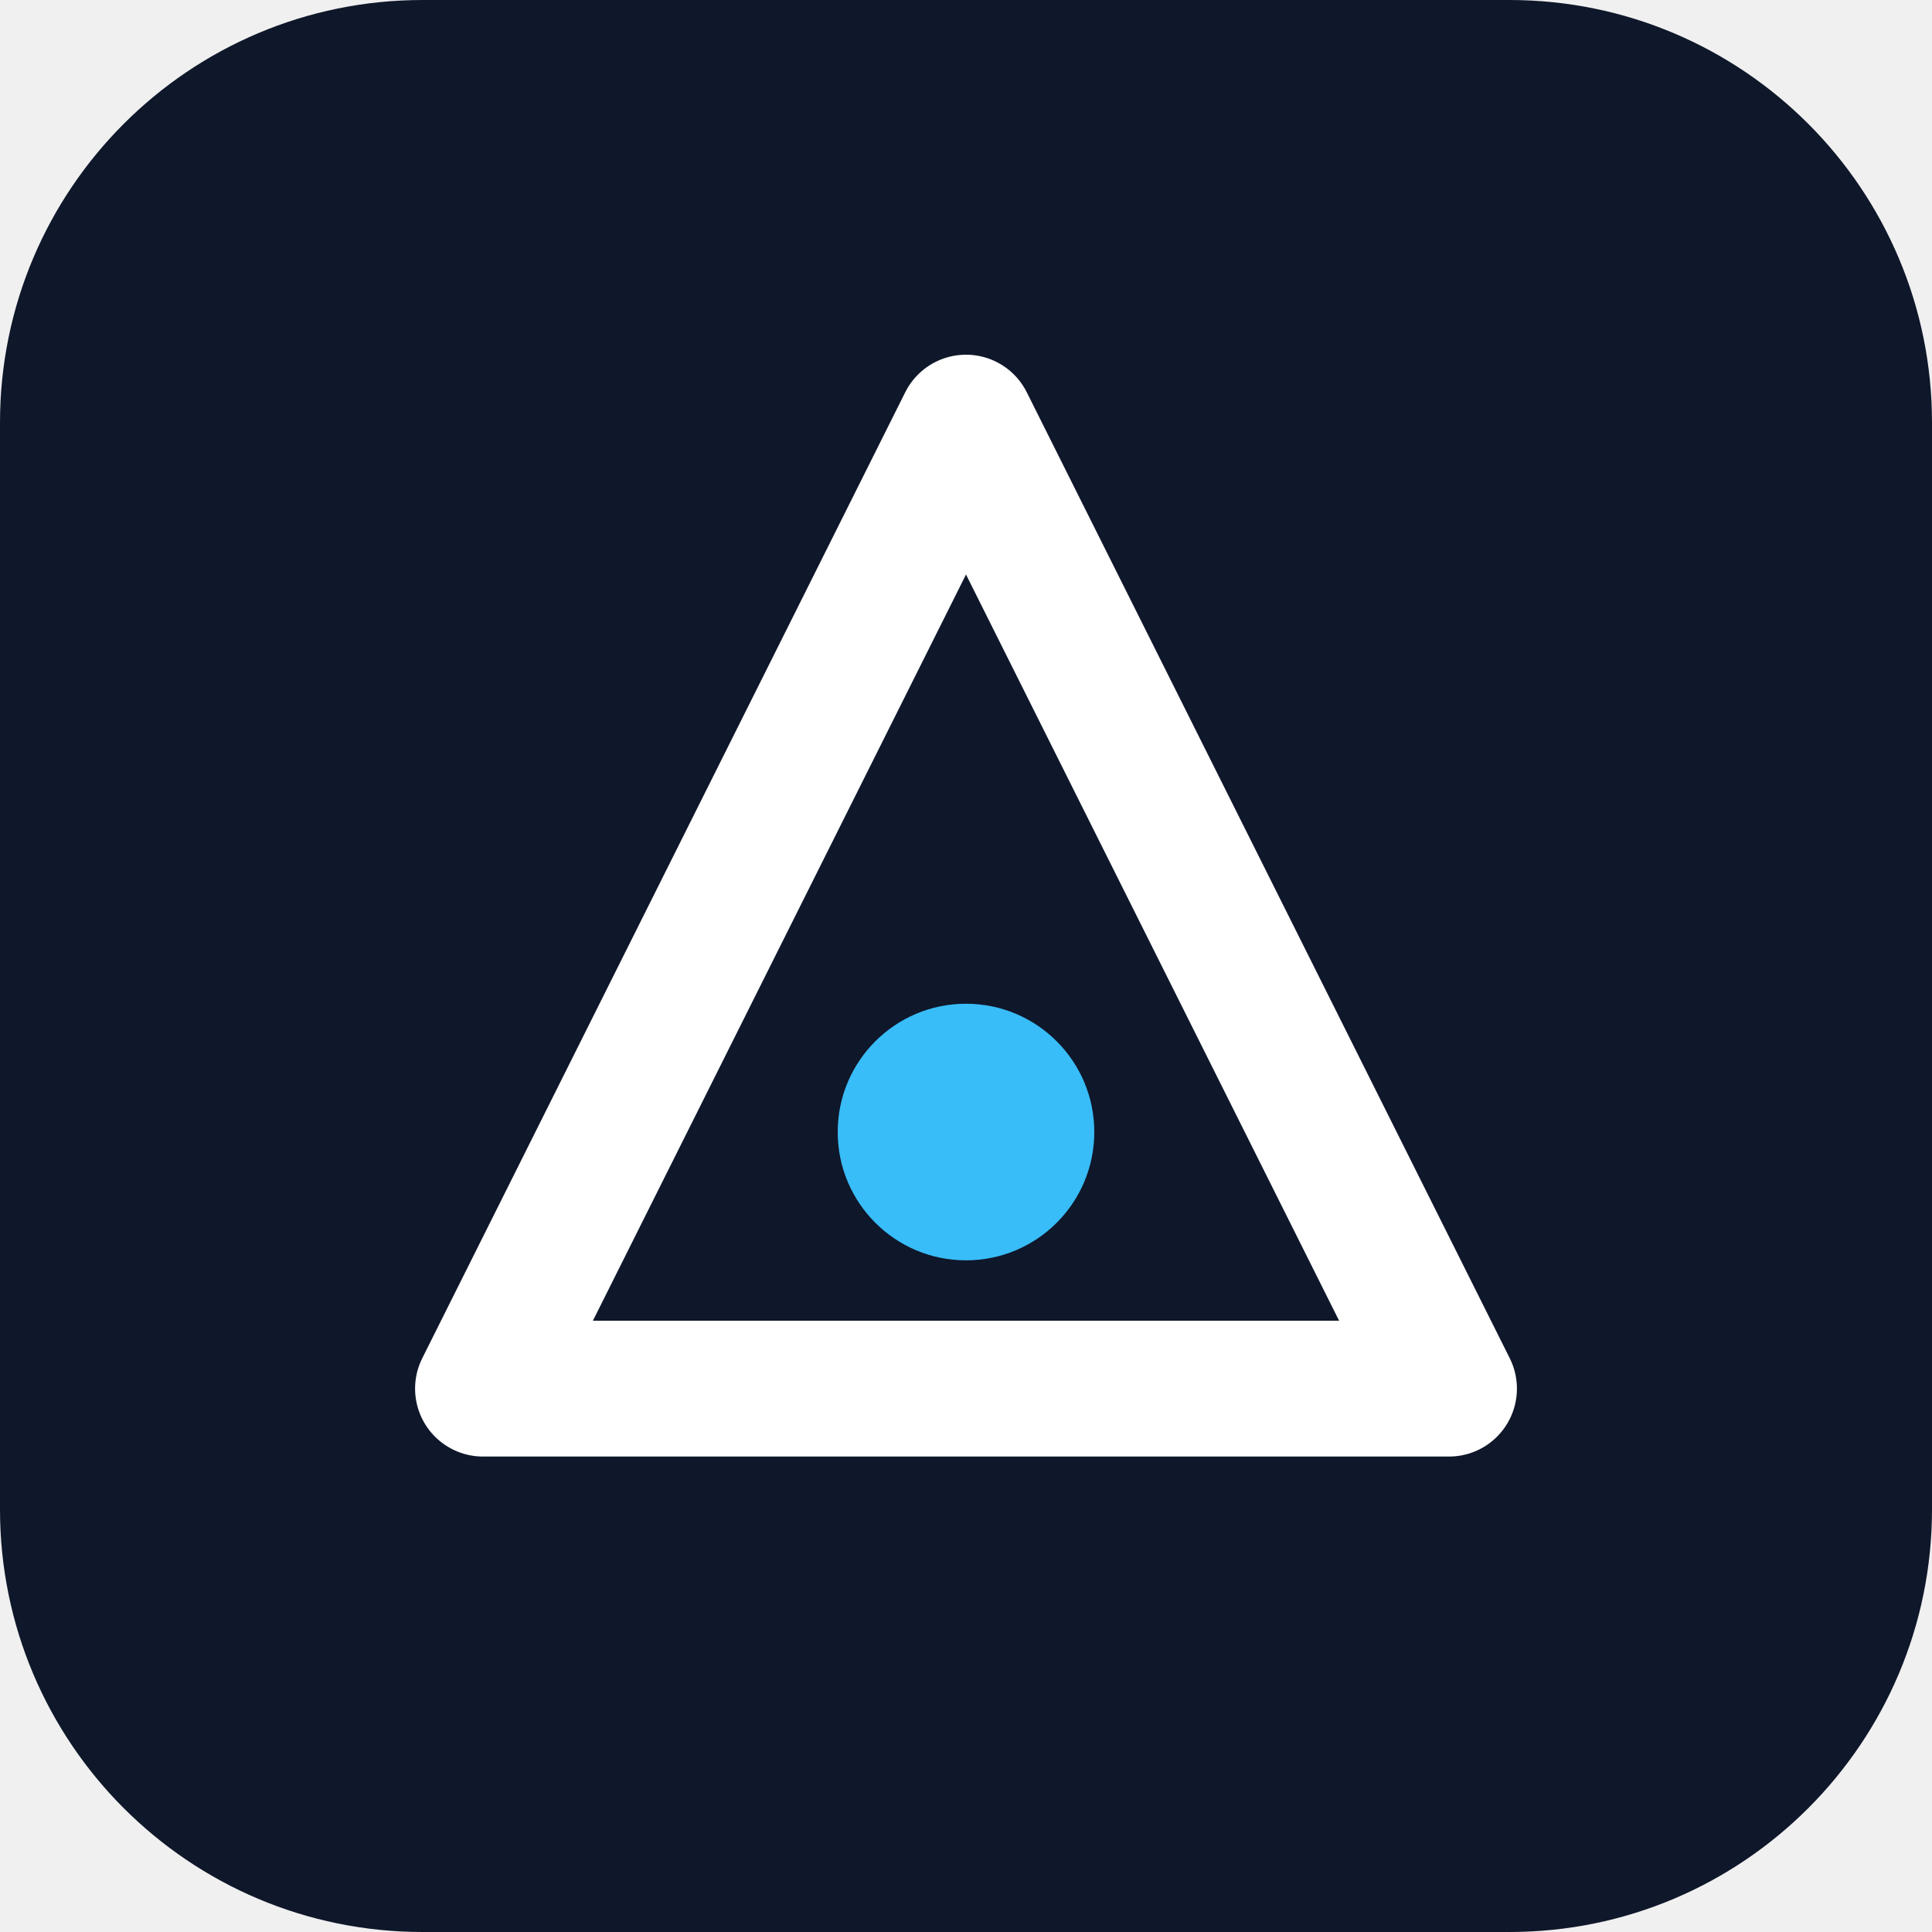
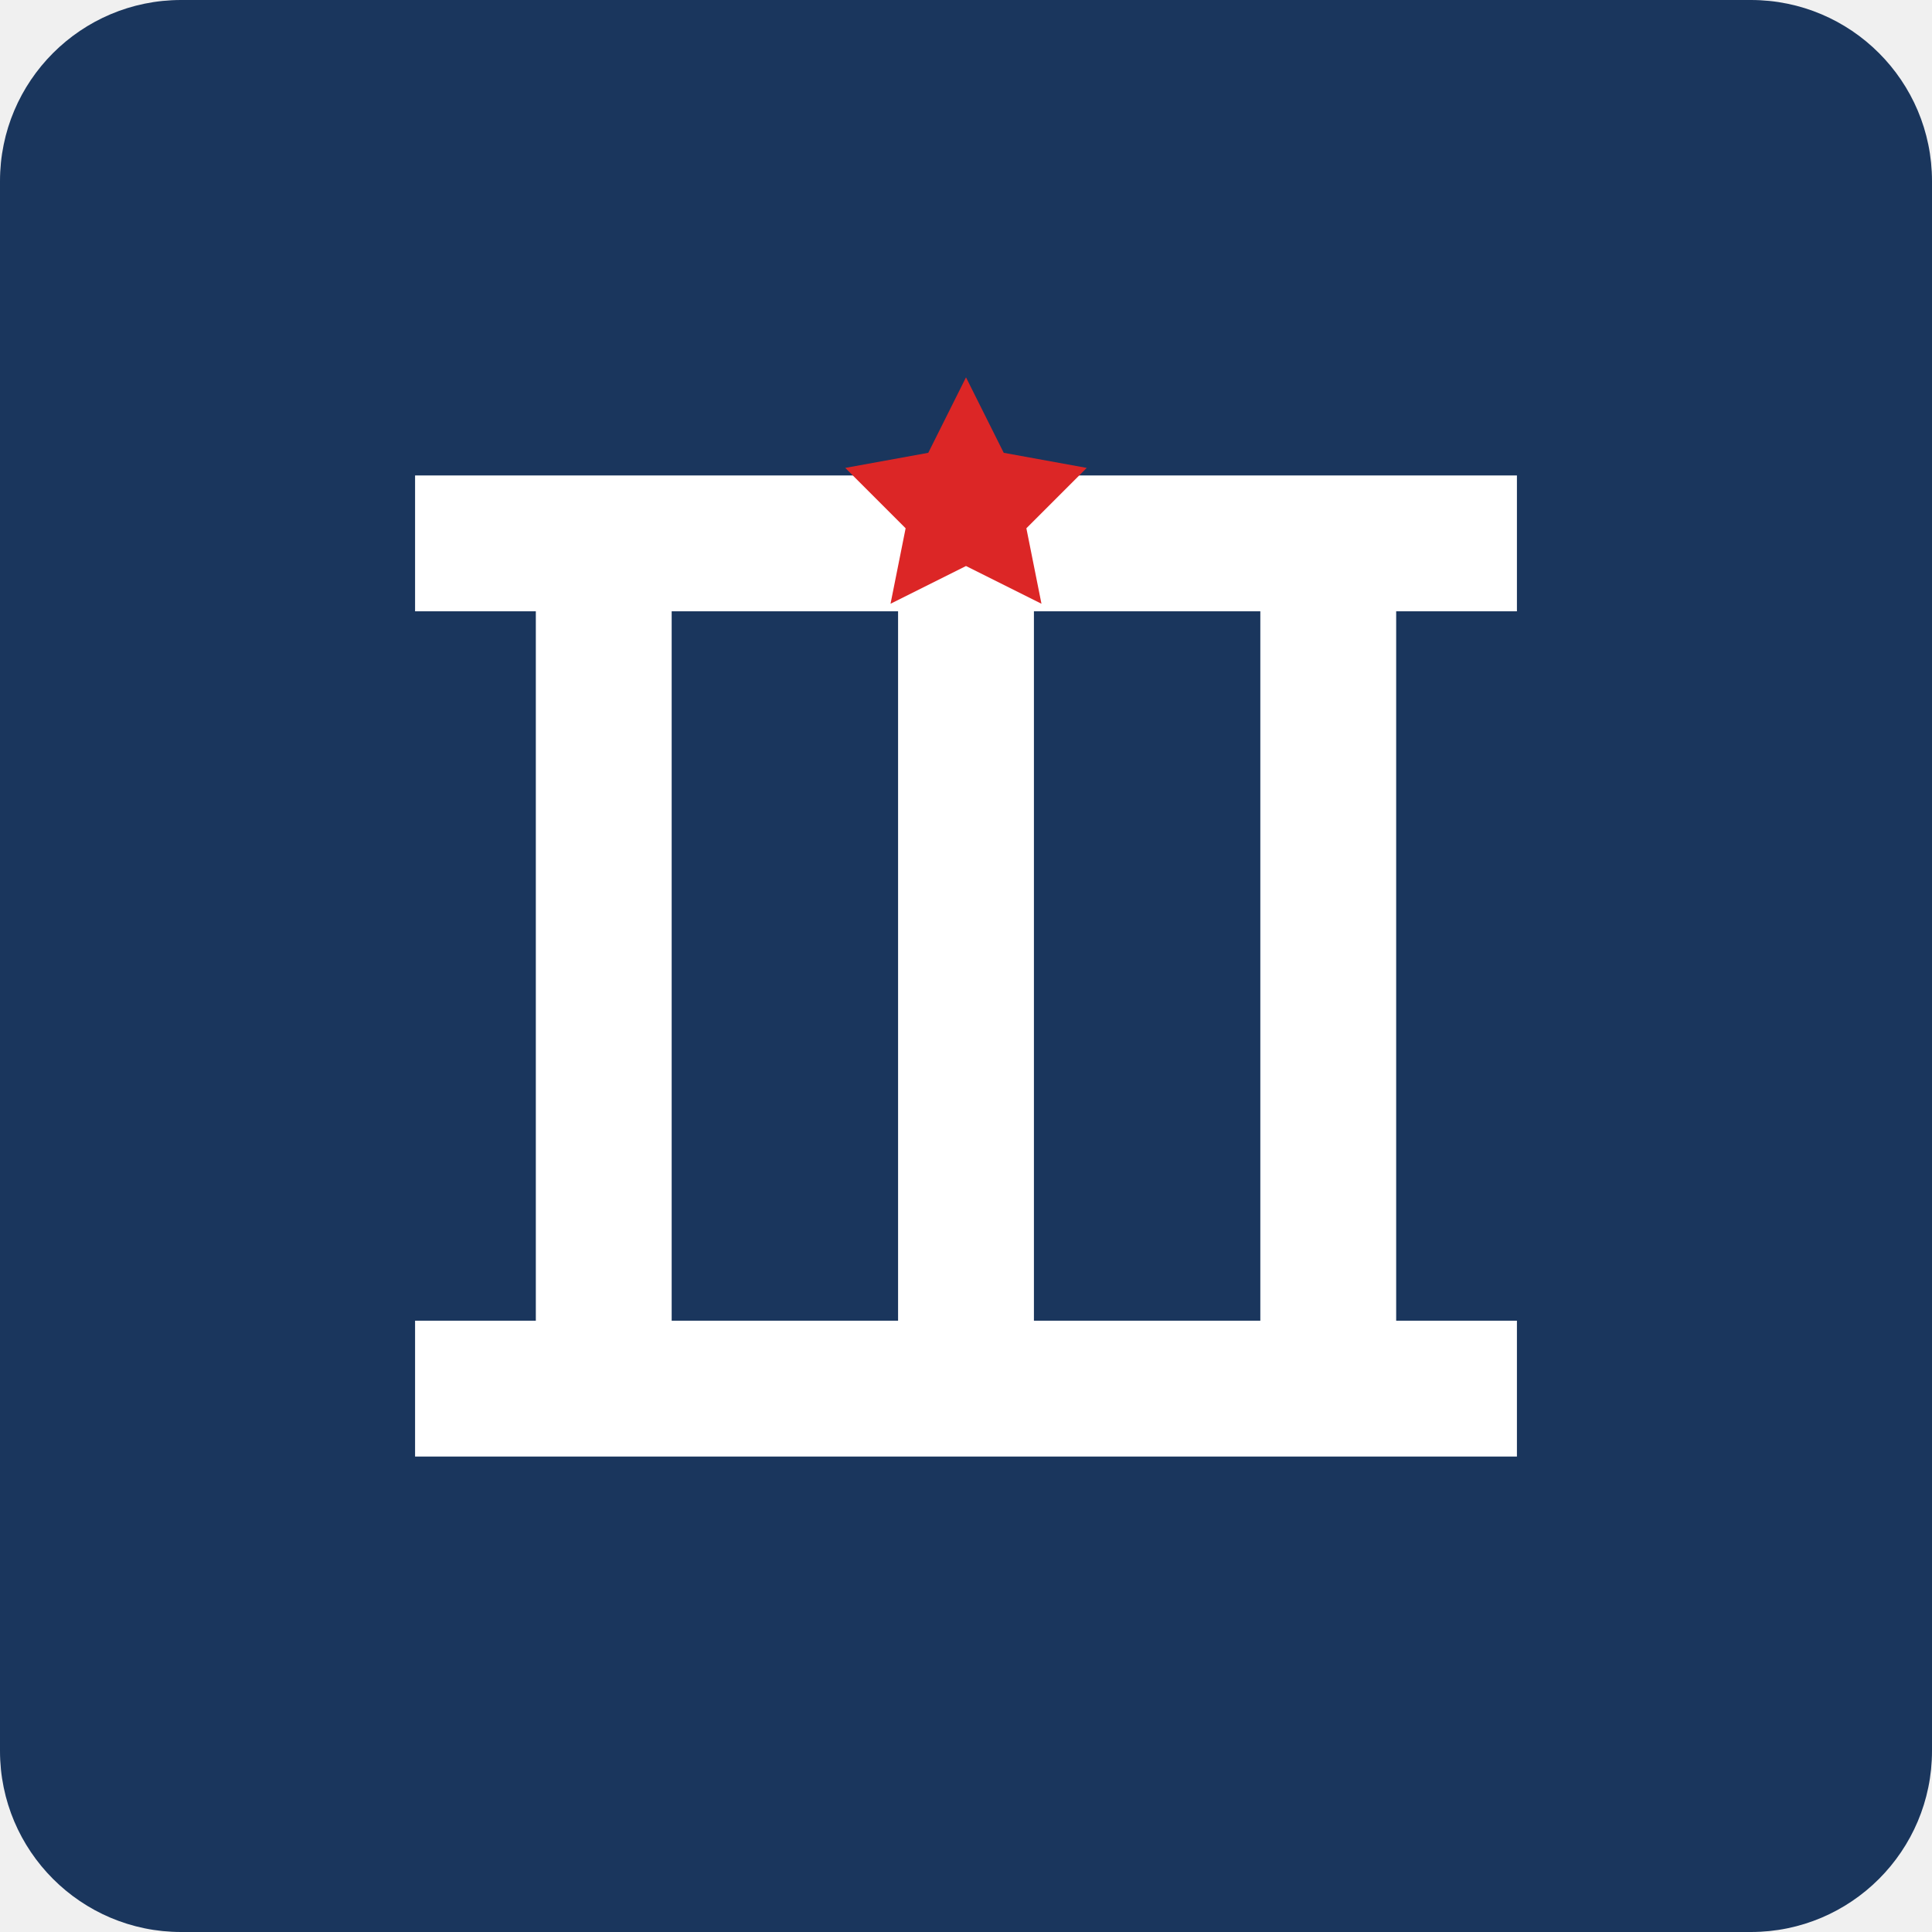
<svg xmlns="http://www.w3.org/2000/svg" viewBox="0 0 512 512" role="img" aria-label="Brand mark">
-   <rect width="512" height="512" rx="112" fill="#0f172a" />
-   <path d="M256 112 L384 368 H128 Z" fill="none" stroke="#ffffff" stroke-width="36" stroke-linejoin="round" />
-   <circle cx="256" cy="300" r="34" fill="#38bdf8" />
+   <rect width="512" height="512" rx="48" fill="#1a365d" />
+   <path d="M128 144 H384 M160 144 V368 M256 144 V368 M352 144 V368 M128 368 H384" fill="none" stroke="#ffffff" stroke-width="36" stroke-linecap="square" />
+   <path d="M256 100 L266 120 L288 124 L272 140 L276 160 L256 150 L236 160 L240 140 L224 124 L246 120 Z" fill="#dc2626" />
</svg>
